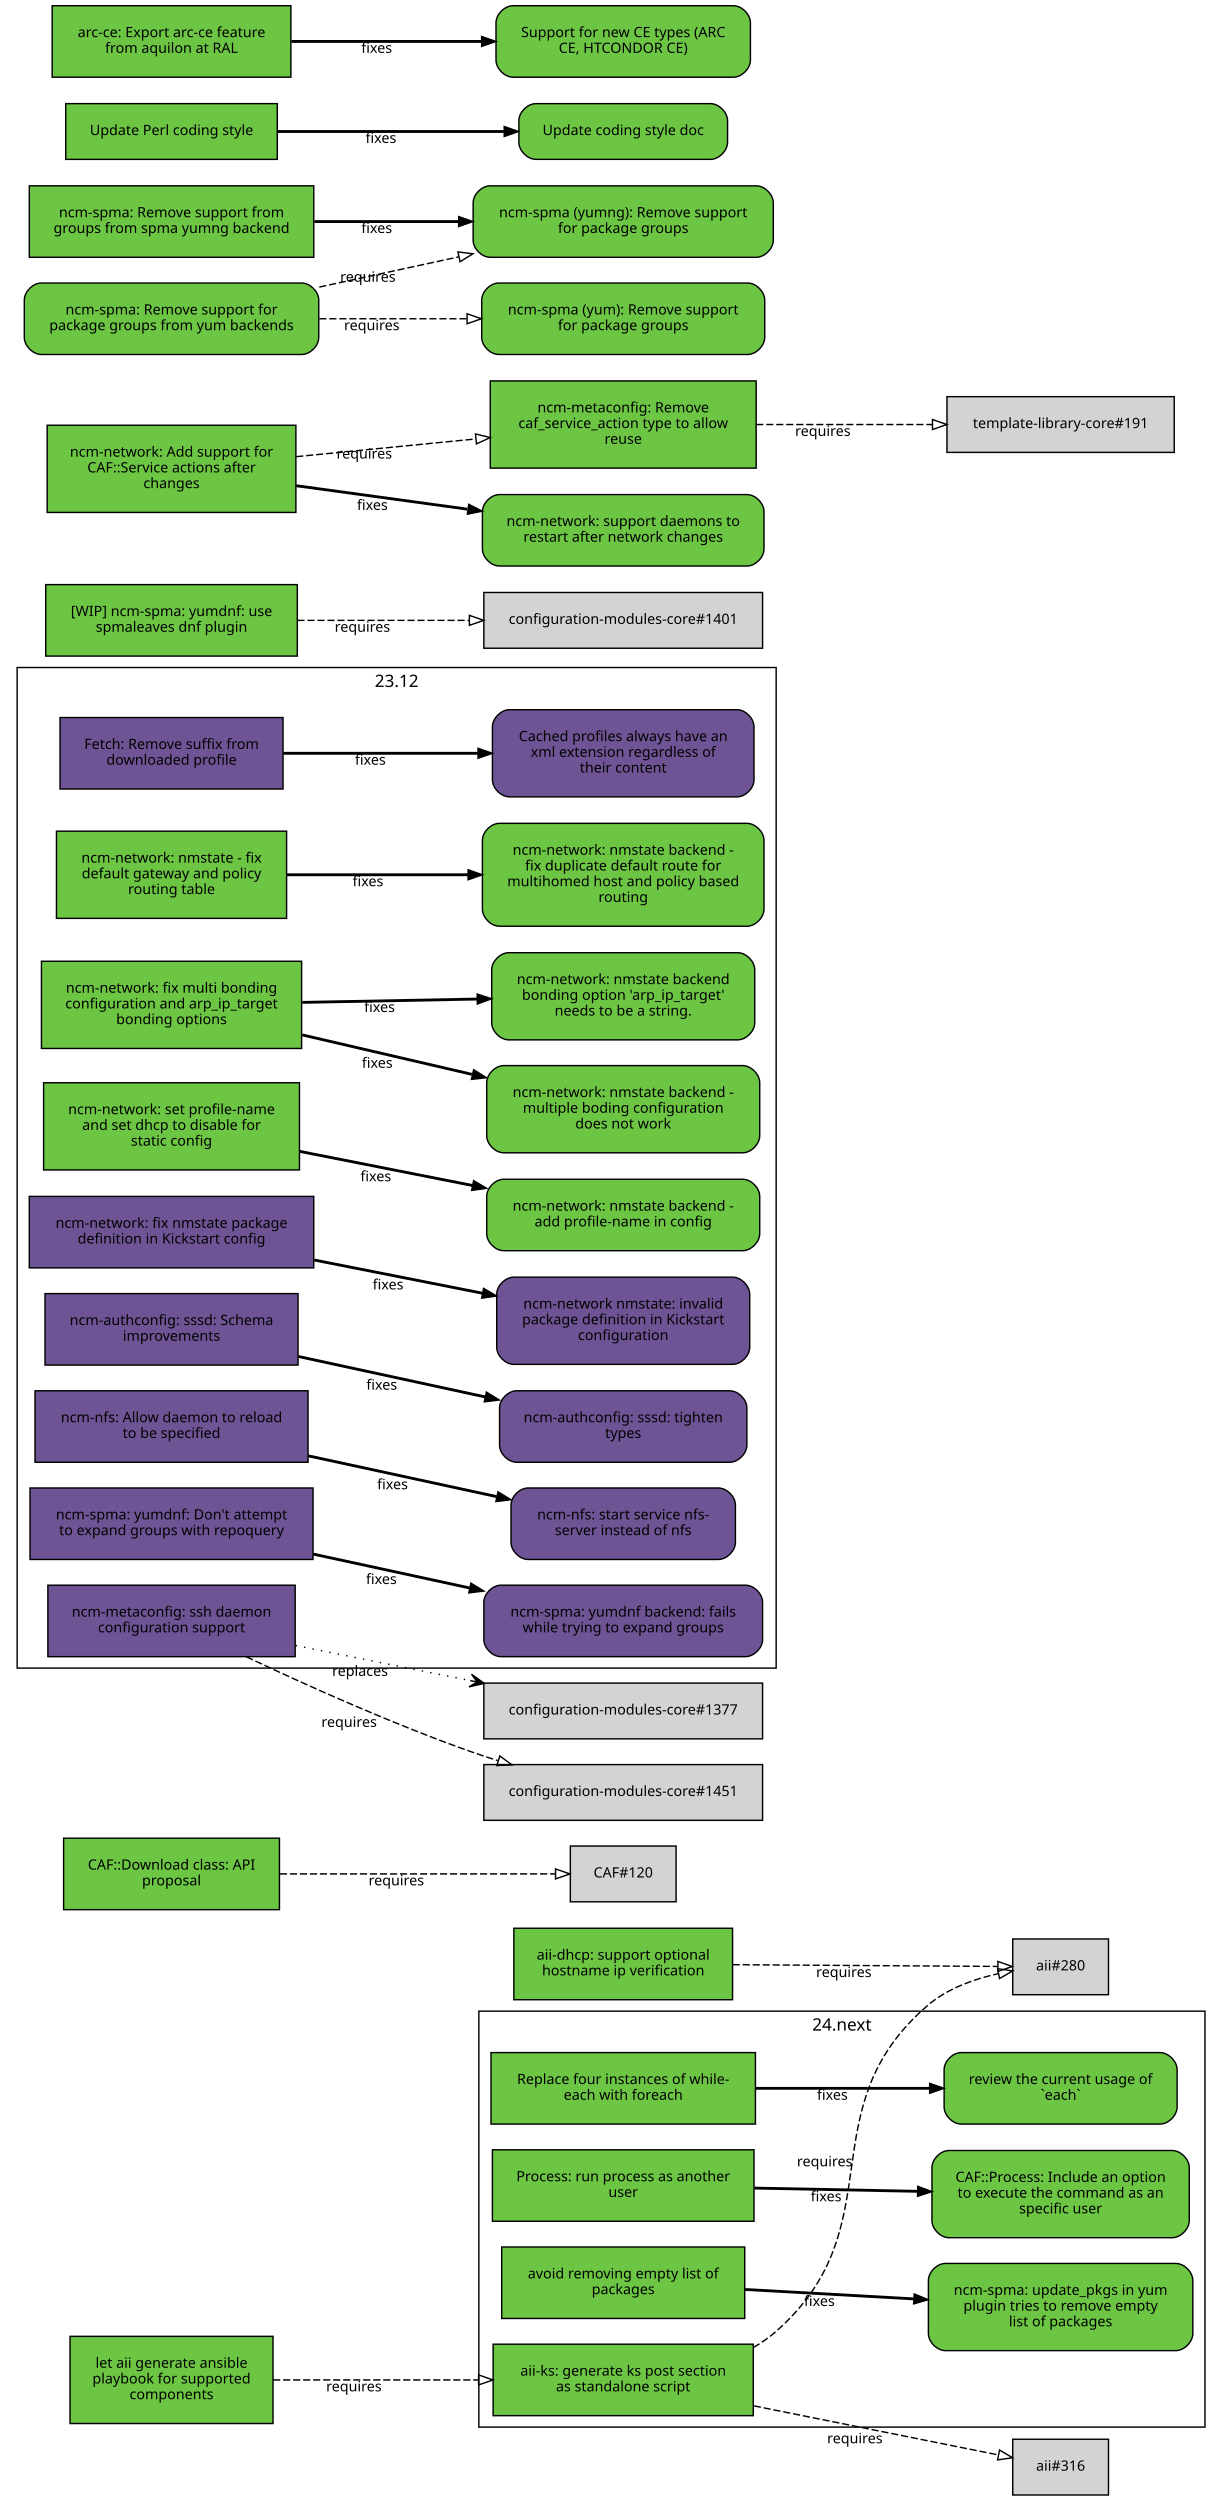
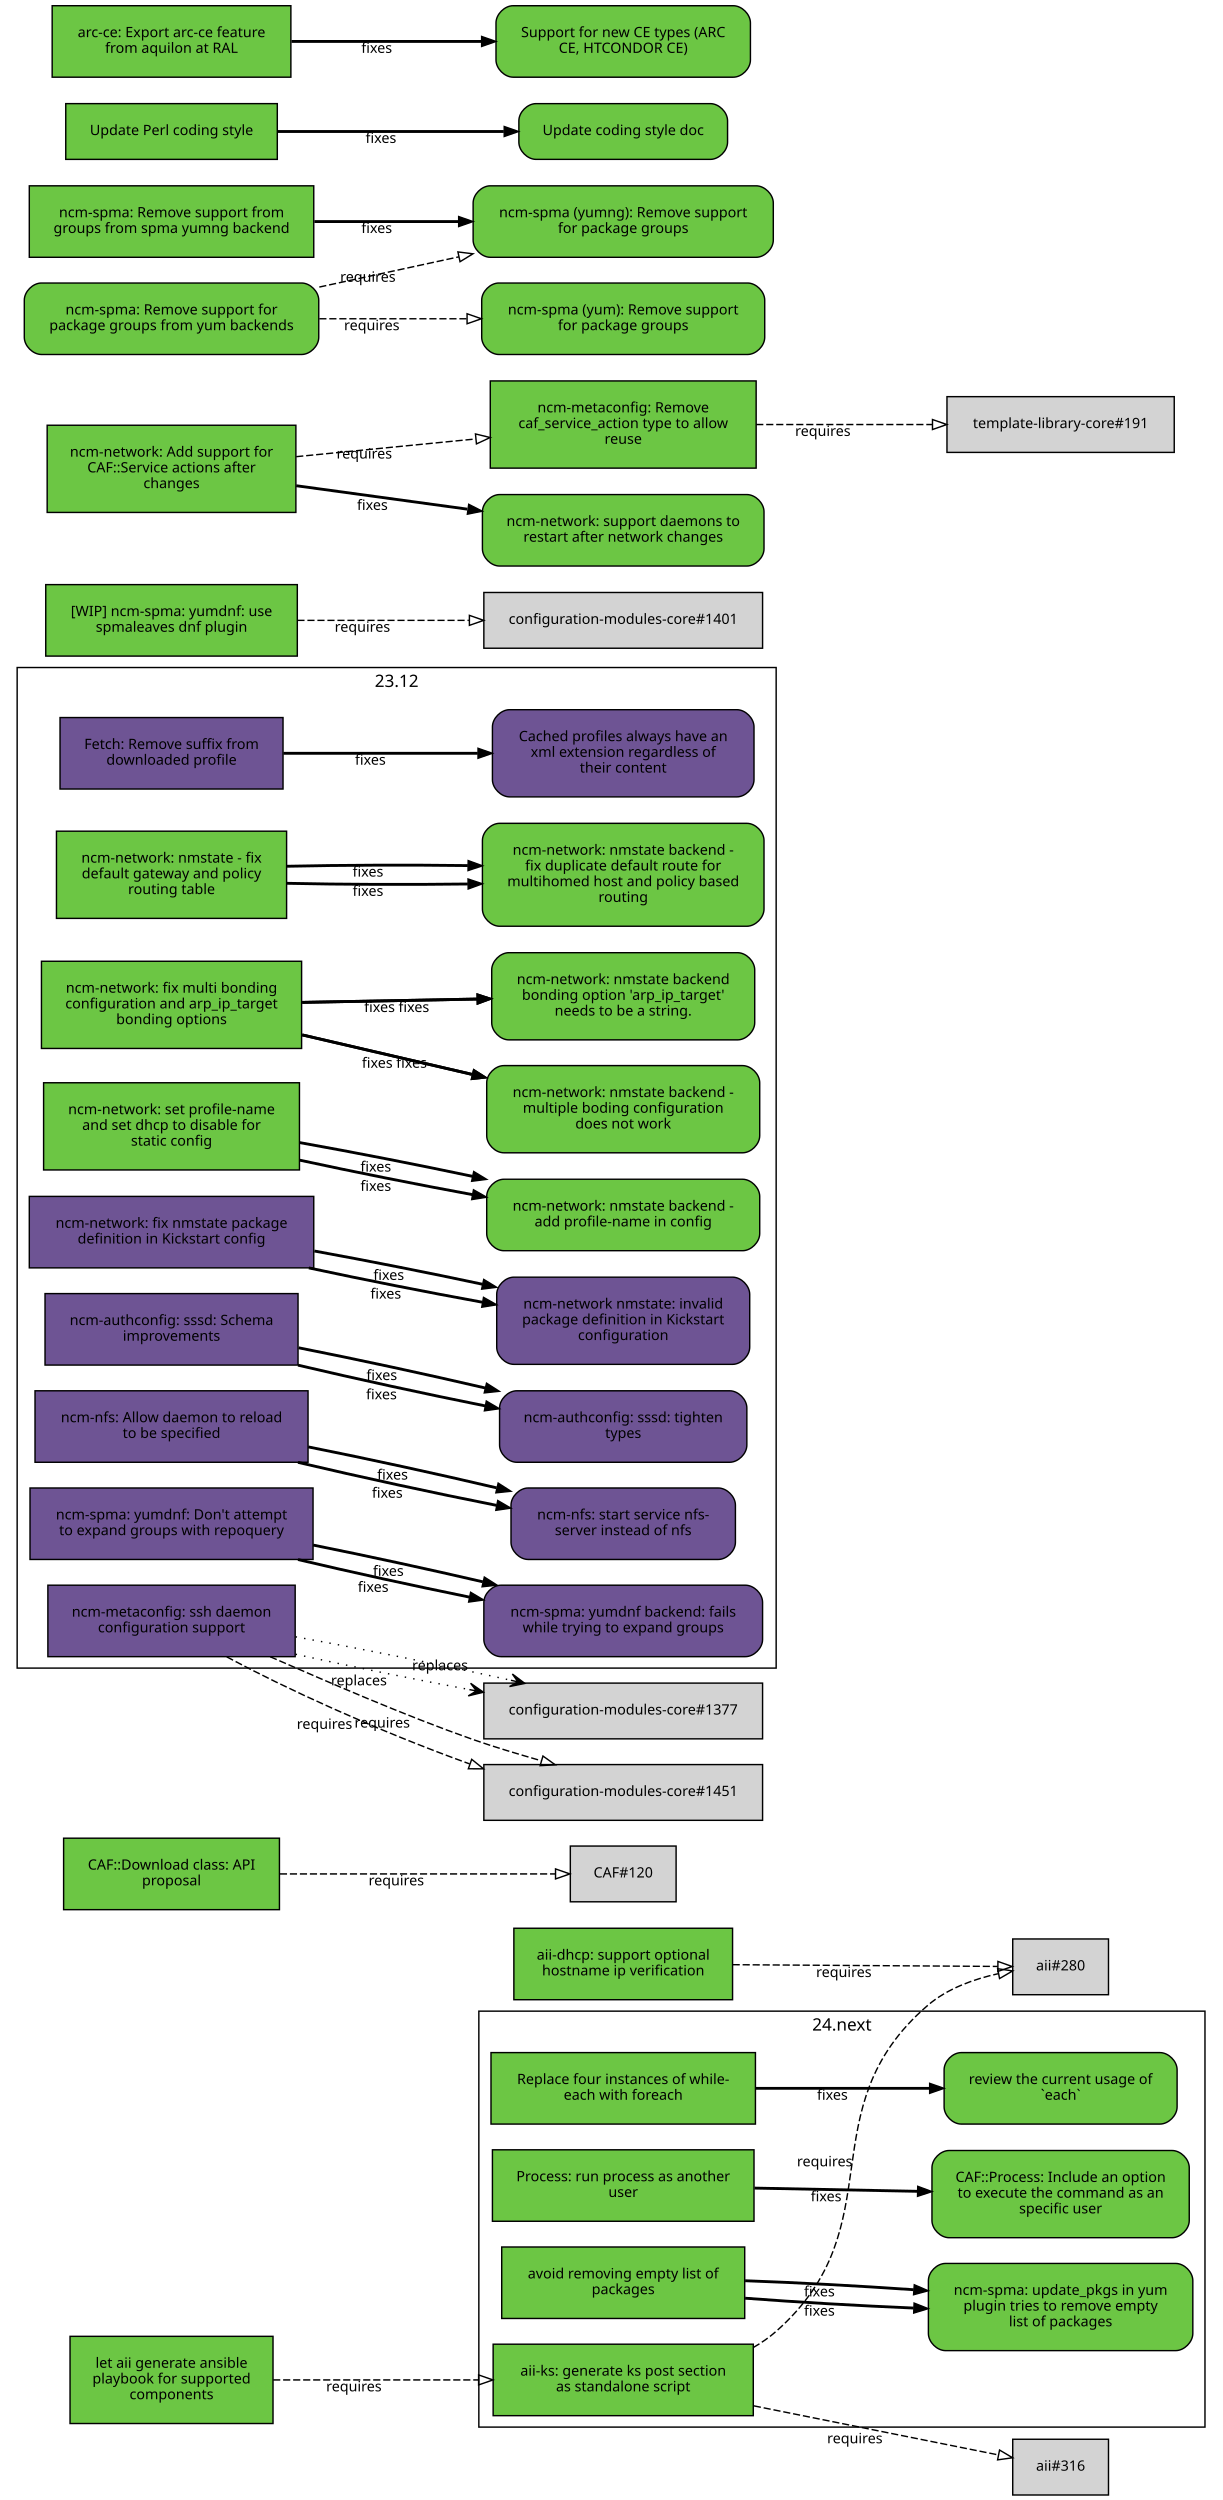
<svg xmlns="http://www.w3.org/2000/svg" xmlns:xlink="http://www.w3.org/1999/xlink" width="855pt" height="1749pt" viewBox="0.00 0.00 855.00 1749.00">
  <g id="graph0" class="graph" transform="scale(1 1) rotate(0) translate(4 1745)">
    <polygon fill="white" stroke="white" points="-4,5 -4,-1745 852,-1745 852,5 -4,5" />
    <g id="clust2" class="cluster">
      <polygon fill="none" stroke="black" points="331,-47 331,-338 839,-338 839,-47 331,-47" />
      <text text-anchor="middle" x="585" y="-324.4" font-family="Sans" font-size="12.00">24.next</text>
    </g>
    <g id="clust1" class="cluster">
      <polygon fill="none" stroke="black" points="8,-578 8,-1278 539,-1278 539,-578 8,-578" />
      <text text-anchor="middle" x="273.5" y="-1264.4" font-family="Sans" font-size="12.00">23.12</text>
    </g>
    <g id="node1" class="node">
      <g id="a_node1">
        <a xlink:href="https://github.com/quattor/aii/pull/328" xlink:title="aii#328 (pull-request)" target="_parent">
          <polygon fill="#6cc644" stroke="black" points="523,-105 341,-105 341,-55 523,-55 523,-105" />
          <text text-anchor="middle" x="432" y="-83" font-family="Sans" font-size="10.00">aii-ks: generate ks post section</text>
          <text text-anchor="middle" x="432" y="-72" font-family="Sans" font-size="10.00">as standalone script</text>
        </a>
      </g>
    </g>
    <g id="node2" class="node">
      <polygon fill="lightgrey" stroke="black" points="771.5,-388.5 704.5,-388.5 704.5,-349.5 771.5,-349.5 771.5,-388.5" />
      <text text-anchor="middle" x="738" y="-366.5" font-family="Sans" font-size="10.00">aii#280</text>
    </g>
    <g id="edge1" class="edge">
      <path fill="none" stroke="black" stroke-dasharray="5,2" d="M523.028,-102.698C528.746,-105.972 534.145,-109.716 539,-114 622.792,-187.937 560.293,-269.113 645,-342 658.688,-353.778 677.297,-360.423 694.197,-364.169" />
      <polygon fill="none" stroke="black" points="693.957,-367.688 704.44,-366.147 695.285,-360.815 693.957,-367.688" />
      <text text-anchor="middle" x="572.951" y="-229.448" font-family="Sans" font-size="10.00">requires</text>
    </g>
    <g id="node3" class="node">
      <polygon fill="lightgrey" stroke="black" points="771.5,-38.5 704.5,-38.5 704.5,0.5 771.5,0.5 771.5,-38.5" />
      <text text-anchor="middle" x="738" y="-16.5" font-family="Sans" font-size="10.00">aii#316</text>
    </g>
    <g id="edge2" class="edge">
      <path fill="none" stroke="black" stroke-dasharray="5,2" d="M523.387,-61.863C580.055,-50.492 650.477,-36.362 694.595,-27.509" />
      <polygon fill="none" stroke="black" points="695.291,-30.939 704.407,-25.54 693.914,-24.076 695.291,-30.939" />
      <text text-anchor="middle" x="594.051" y="-35.671" font-family="Sans" font-size="10.00">requires</text>
    </g>
    <g id="node4" class="node">
      <g id="a_node4">
        <a xlink:href="https://github.com/quattor/aii/pull/331" xlink:title="aii#331 (pull-request)" target="_parent">
          <polygon fill="#6cc644" stroke="black" points="187,-110.5 45,-110.5 45,-49.5 187,-49.5 187,-110.5" />
          <text text-anchor="middle" x="116" y="-88.5" font-family="Sans" font-size="10.00">let aii generate ansible</text>
          <text text-anchor="middle" x="116" y="-77.5" font-family="Sans" font-size="10.00">playbook for supported</text>
          <text text-anchor="middle" x="116" y="-66.5" font-family="Sans" font-size="10.00">components</text>
        </a>
      </g>
    </g>
    <g id="edge3" class="edge">
      <path fill="none" stroke="black" stroke-dasharray="5,2" d="M187.077,-80C229.343,-80 283.883,-80 330.668,-80" />
      <polygon fill="none" stroke="black" points="330.834,-83.5 340.834,-80 330.834,-76.5 330.834,-83.5" />
      <text text-anchor="middle" x="243.574" y="-72" font-family="Sans" font-size="10.00">requires</text>
    </g>
    <g id="node5" class="node">
      <g id="a_node5">
        <a xlink:href="https://github.com/quattor/aii/pull/299" xlink:title="aii#299 (pull-request)" target="_parent">
          <polygon fill="#6cc644" stroke="black" points="508.5,-396 355.5,-396 355.5,-346 508.5,-346 508.5,-396" />
          <text text-anchor="middle" x="432" y="-374" font-family="Sans" font-size="10.00">aii-dhcp: support optional</text>
          <text text-anchor="middle" x="432" y="-363" font-family="Sans" font-size="10.00">hostname ip verification</text>
        </a>
      </g>
    </g>
    <g id="edge4" class="edge">
      <path fill="none" stroke="black" stroke-dasharray="5,2" d="M508.537,-370.503C567.023,-370.118 645.931,-369.599 694.049,-369.283" />
      <polygon fill="none" stroke="black" points="694.146,-372.782 704.123,-369.216 694.1,-365.782 694.146,-372.782" />
      <text text-anchor="middle" x="586.342" y="-361.86" font-family="Sans" font-size="10.00">requires</text>
    </g>
    <g id="node6" class="node">
      <g id="a_node6">
        <a xlink:href="https://github.com/quattor/CAF/pull/277" xlink:title="CAF#277 (pull-request)" target="_parent">
          <polygon fill="#6cc644" stroke="black" points="524.5,-309 339.5,-309 339.5,-259 524.5,-259 524.5,-309" />
          <text text-anchor="middle" x="432" y="-287" font-family="Sans" font-size="10.00">Replace four instances of while-</text>
          <text text-anchor="middle" x="432" y="-276" font-family="Sans" font-size="10.00">each with foreach</text>
        </a>
      </g>
    </g>
    <g id="node7" class="node">
      <g id="a_node7">
        <a xlink:href="https://github.com/quattor/CAF/issues/109" xlink:title="CAF#109 (issue)" target="_parent">
          <path fill="#6cc644" stroke="black" d="M807.5,-309C807.5,-309 668.5,-309 668.5,-309 662.5,-309 656.5,-303 656.5,-297 656.5,-297 656.5,-271 656.5,-271 656.5,-265 662.5,-259 668.5,-259 668.5,-259 807.5,-259 807.5,-259 813.5,-259 819.5,-265 819.5,-271 819.5,-271 819.5,-297 819.5,-297 819.5,-303 813.5,-309 807.5,-309" />
          <text text-anchor="middle" x="738" y="-287" font-family="Sans" font-size="10.00">review the current usage of</text>
          <text text-anchor="middle" x="738" y="-276" font-family="Sans" font-size="10.00">`each`</text>
        </a>
      </g>
    </g>
    <g id="edge5" class="edge">
      <path fill="none" stroke="black" stroke-width="2" d="M524.622,-284C563.139,-284 607.831,-284 646.253,-284" />
      <polygon fill="black" stroke="black" points="646.394,-287.5 656.394,-284 646.394,-280.5 646.394,-287.5" />
      <text text-anchor="middle" x="578.345" y="-276" font-family="Sans" font-size="10.00">fixes</text>
    </g>
    <g id="node8" class="node">
      <g id="a_node8">
        <a xlink:href="https://github.com/quattor/CAF/pull/257" xlink:title="CAF#257 (pull-request)" target="_parent">
          <polygon fill="#6cc644" stroke="black" points="523.5,-241 340.5,-241 340.5,-191 523.5,-191 523.5,-241" />
          <text text-anchor="middle" x="432" y="-219" font-family="Sans" font-size="10.00">Process: run process as another</text>
          <text text-anchor="middle" x="432" y="-208" font-family="Sans" font-size="10.00">user</text>
        </a>
      </g>
    </g>
    <g id="node9" class="node">
      <g id="a_node9">
        <a xlink:href="https://github.com/quattor/CAF/issues/253" xlink:title="CAF#253 (issue)" target="_parent">
          <path fill="#6cc644" stroke="black" d="M816,-240.5C816,-240.5 660,-240.5 660,-240.5 654,-240.5 648,-234.5 648,-228.5 648,-228.5 648,-191.5 648,-191.5 648,-185.5 654,-179.5 660,-179.5 660,-179.5 816,-179.5 816,-179.5 822,-179.5 828,-185.5 828,-191.5 828,-191.5 828,-228.5 828,-228.5 828,-234.5 822,-240.5 816,-240.5" />
          <text text-anchor="middle" x="738" y="-218.5" font-family="Sans" font-size="10.00">CAF::Process: Include an option</text>
          <text text-anchor="middle" x="738" y="-207.5" font-family="Sans" font-size="10.00">to execute the command as an</text>
          <text text-anchor="middle" x="738" y="-196.5" font-family="Sans" font-size="10.00">specific user</text>
        </a>
      </g>
    </g>
    <g id="edge6" class="edge">
      <path fill="none" stroke="black" stroke-width="2" d="M523.798,-214.208C559.701,-213.499 601.072,-212.683 637.762,-211.959" />
      <polygon fill="black" stroke="black" points="638.048,-215.454 647.977,-211.757 637.91,-208.455 638.048,-215.454" />
      <text text-anchor="middle" x="573.947" y="-204.981" font-family="Sans" font-size="10.00">fixes</text>
    </g>
    <g id="node10" class="node">
      <g id="a_node10">
        <a xlink:href="https://github.com/quattor/CAF/pull/110" xlink:title="CAF#110 (pull-request)" target="_parent">
          <polygon fill="#6cc644" stroke="black" points="191.5,-459 40.5,-459 40.5,-409 191.5,-409 191.5,-459" />
          <text text-anchor="middle" x="116" y="-437" font-family="Sans" font-size="10.00">CAF::Download class: API</text>
          <text text-anchor="middle" x="116" y="-426" font-family="Sans" font-size="10.00">proposal</text>
        </a>
      </g>
    </g>
    <g id="node11" class="node">
      <polygon fill="lightgrey" stroke="black" points="469,-453.5 395,-453.5 395,-414.5 469,-414.5 469,-453.5" />
      <text text-anchor="middle" x="432" y="-431.5" font-family="Sans" font-size="10.00">CAF#120</text>
    </g>
    <g id="edge7" class="edge">
      <path fill="none" stroke="black" stroke-dasharray="5,2" d="M191.812,-434C251.718,-434 333.856,-434 384.623,-434" />
      <polygon fill="none" stroke="black" points="384.651,-437.5 394.651,-434 384.651,-430.5 384.651,-437.5" />
      <text text-anchor="middle" x="273.255" y="-426" font-family="Sans" font-size="10.00">requires</text>
    </g>
    <g id="node12" class="node">
      <g id="a_node12">
        <a xlink:href="https://github.com/quattor/CCM/pull/210" xlink:title="CCM#210 (pull-request)" target="_parent">
          <polygon fill="#6e5494" stroke="black" points="194,-1243 38,-1243 38,-1193 194,-1193 194,-1243" />
          <text text-anchor="middle" x="116" y="-1221" font-family="Sans" font-size="10.00">Fetch: Remove suffix from</text>
          <text text-anchor="middle" x="116" y="-1210" font-family="Sans" font-size="10.00">downloaded profile</text>
        </a>
      </g>
    </g>
    <g id="node13" class="node">
      <g id="a_node13">
        <a xlink:href="https://github.com/quattor/CCM/issues/204" xlink:title="CCM#204 (issue)" target="_parent">
          <path fill="#6e5494" stroke="black" d="M511.5,-1248.5C511.5,-1248.5 352.5,-1248.5 352.5,-1248.5 346.5,-1248.5 340.5,-1242.5 340.5,-1236.5 340.5,-1236.5 340.5,-1199.5 340.5,-1199.5 340.5,-1193.5 346.5,-1187.5 352.5,-1187.5 352.5,-1187.5 511.5,-1187.5 511.5,-1187.5 517.5,-1187.5 523.5,-1193.5 523.5,-1199.5 523.5,-1199.5 523.5,-1236.5 523.5,-1236.5 523.5,-1242.5 517.5,-1248.5 511.5,-1248.5" />
          <text text-anchor="middle" x="432" y="-1226.5" font-family="Sans" font-size="10.00">Cached profiles always have an</text>
          <text text-anchor="middle" x="432" y="-1215.5" font-family="Sans" font-size="10.00">xml extension regardless of</text>
          <text text-anchor="middle" x="432" y="-1204.5" font-family="Sans" font-size="10.00">their content</text>
        </a>
      </g>
    </g>
    <g id="edge8" class="edge">
      <path fill="none" stroke="black" stroke-width="2" d="M194.215,-1218C235.236,-1218 286.154,-1218 330.251,-1218" />
      <polygon fill="black" stroke="black" points="330.423,-1221.5 340.423,-1218 330.423,-1214.5 330.423,-1221.5" />
      <text text-anchor="middle" x="255.112" y="-1210" font-family="Sans" font-size="10.00">fixes</text>
    </g>
    <g id="node14" class="node">
      <g id="a_node14">
        <a xlink:href="https://github.com/quattor/configuration-modules-core/pull/1642" xlink:title="configuration-modules-core#1642 (pull-request)" target="_parent">
          <polygon fill="#6cc644" stroke="black" points="196.5,-1163.5 35.5,-1163.5 35.5,-1102.5 196.5,-1102.5 196.5,-1163.5" />
          <text text-anchor="middle" x="116" y="-1141.5" font-family="Sans" font-size="10.00">ncm-network: nmstate - fix</text>
          <text text-anchor="middle" x="116" y="-1130.5" font-family="Sans" font-size="10.00">default gateway and policy</text>
          <text text-anchor="middle" x="116" y="-1119.5" font-family="Sans" font-size="10.00">routing table</text>
        </a>
      </g>
    </g>
    <g id="node15" class="node">
      <g id="a_node15">
        <a xlink:href="https://github.com/quattor/configuration-modules-core/issues/1641" xlink:title="configuration-modules-core#1641 (issue)" target="_parent">
          <path fill="#6cc644" stroke="black" d="M518.5,-1169C518.5,-1169 345.5,-1169 345.5,-1169 339.5,-1169 333.5,-1163 333.5,-1157 333.5,-1157 333.5,-1109 333.5,-1109 333.5,-1103 339.5,-1097 345.5,-1097 345.5,-1097 518.5,-1097 518.5,-1097 524.5,-1097 530.5,-1103 530.5,-1109 530.5,-1109 530.5,-1157 530.5,-1157 530.5,-1163 524.5,-1169 518.5,-1169" />
          <text text-anchor="middle" x="432" y="-1147" font-family="Sans" font-size="10.00">ncm-network: nmstate backend -</text>
          <text text-anchor="middle" x="432" y="-1136" font-family="Sans" font-size="10.00">fix duplicate default route for</text>
          <text text-anchor="middle" x="432" y="-1125" font-family="Sans" font-size="10.00">multihomed host and policy based</text>
          <text text-anchor="middle" x="432" y="-1114" font-family="Sans" font-size="10.00">routing</text>
        </a>
      </g>
    </g>
    <g id="edge9" class="edge">
-       <path fill="none" stroke="black" stroke-width="2" d="M196.641,-1133C235.079,-1133 281.765,-1133 323.319,-1133" />
-       <polygon fill="black" stroke="black" points="323.486,-1136.5 333.486,-1133 323.486,-1129.5 323.486,-1136.5" />
-       <text text-anchor="middle" x="253.425" y="-1125" font-family="Sans" font-size="10.00">fixes</text>
+       <path fill="none" stroke="black" stroke-width="2" d="M196.641,-1127.04C235.079,-1126.19 281.765,-1126.02 323.319,-1126.56" />
+       <polygon fill="black" stroke="black" points="323.437,-1130.06 333.486,-1126.7 323.537,-1123.06 323.437,-1130.06" />
+       <text text-anchor="middle" x="253.425" y="-1118.26" font-family="Sans" font-size="10.00">fixes</text>
+     </g>
+     <g id="edge20" class="edge">
+       <path fill="none" stroke="black" stroke-width="2" d="M196.641,-1138.96C235.079,-1139.81 281.765,-1139.98 323.319,-1139.44" />
+       <polygon fill="black" stroke="black" points="323.537,-1142.94 333.486,-1139.3 323.437,-1135.94 323.537,-1142.94" />
+       <text text-anchor="middle" x="253.425" y="-1131.74" font-family="Sans" font-size="10.00">fixes</text>
    </g>
    <g id="node16" class="node">
      <g id="a_node16">
        <a xlink:href="https://github.com/quattor/configuration-modules-core/pull/1640" xlink:title="configuration-modules-core#1640 (pull-request)" target="_parent">
          <polygon fill="#6cc644" stroke="black" points="207,-1072.5 25,-1072.5 25,-1011.5 207,-1011.5 207,-1072.5" />
          <text text-anchor="middle" x="116" y="-1050.5" font-family="Sans" font-size="10.00">ncm-network: fix multi bonding</text>
          <text text-anchor="middle" x="116" y="-1039.5" font-family="Sans" font-size="10.00">configuration and arp_ip_target</text>
          <text text-anchor="middle" x="116" y="-1028.5" font-family="Sans" font-size="10.00">bonding options</text>
        </a>
      </g>
    </g>
    <g id="node17" class="node">
      <g id="a_node17">
        <a xlink:href="https://github.com/quattor/configuration-modules-core/issues/1638" xlink:title="configuration-modules-core#1638 (issue)" target="_parent">
          <path fill="#6cc644" stroke="black" d="M515.5,-999.5C515.5,-999.5 348.5,-999.5 348.5,-999.5 342.5,-999.5 336.5,-993.5 336.5,-987.5 336.5,-987.5 336.5,-950.5 336.5,-950.5 336.5,-944.5 342.5,-938.5 348.5,-938.5 348.5,-938.5 515.5,-938.5 515.5,-938.5 521.5,-938.5 527.5,-944.5 527.5,-950.5 527.5,-950.5 527.5,-987.5 527.5,-987.5 527.5,-993.5 521.5,-999.5 515.5,-999.5" />
          <text text-anchor="middle" x="432" y="-977.5" font-family="Sans" font-size="10.00">ncm-network: nmstate backend -</text>
          <text text-anchor="middle" x="432" y="-966.5" font-family="Sans" font-size="10.00">multiple boding configuration</text>
          <text text-anchor="middle" x="432" y="-955.5" font-family="Sans" font-size="10.00">does not work</text>
        </a>
      </g>
    </g>
    <g id="edge10" class="edge">
      <path fill="none" stroke="black" stroke-width="2" d="M207.401,-1020.98C244.488,-1012.36 287.663,-1002.32 326.128,-993.381" />
      <polygon fill="black" stroke="black" points="327.372,-996.685 336.32,-991.012 325.787,-989.867 327.372,-996.685" />
      <text text-anchor="middle" x="259.943" y="-997.978" font-family="Sans" font-size="10.00">fixes</text>
    </g>
    <g id="node18" class="node">
      <g id="a_node18">
        <a xlink:href="https://github.com/quattor/configuration-modules-core/issues/1639" xlink:title="configuration-modules-core#1639 (issue)" target="_parent">
          <path fill="#6cc644" stroke="black" d="M512,-1078.5C512,-1078.5 352,-1078.5 352,-1078.5 346,-1078.5 340,-1072.5 340,-1066.5 340,-1066.5 340,-1029.5 340,-1029.5 340,-1023.5 346,-1017.5 352,-1017.5 352,-1017.5 512,-1017.5 512,-1017.5 518,-1017.5 524,-1023.5 524,-1029.5 524,-1029.5 524,-1066.5 524,-1066.5 524,-1072.5 518,-1078.5 512,-1078.5" />
          <text text-anchor="middle" x="432" y="-1056.5" font-family="Sans" font-size="10.00">ncm-network: nmstate backend</text>
          <text text-anchor="middle" x="432" y="-1045.5" font-family="Sans" font-size="10.00">bonding option 'arp_ip_target'</text>
          <text text-anchor="middle" x="432" y="-1034.5" font-family="Sans" font-size="10.00">needs to be a string.</text>
        </a>
      </g>
    </g>
    <g id="edge11" class="edge">
      <path fill="none" stroke="black" stroke-width="2" d="M207.401,-1043.73C245.651,-1044.46 290.375,-1045.31 329.73,-1046.06" />
      <polygon fill="black" stroke="black" points="329.813,-1049.57 339.878,-1046.26 329.947,-1042.57 329.813,-1049.57" />
      <text text-anchor="middle" x="261.537" y="-1036.99" font-family="Sans" font-size="10.00">fixes</text>
    </g>
+     <g id="edge21" class="edge">
+       <path fill="none" stroke="black" stroke-width="2" d="M207.401,-1020.98C244.488,-1012.36 287.663,-1002.32 326.128,-993.381" />
+       <polygon fill="black" stroke="black" points="327.372,-996.685 336.32,-991.012 325.787,-989.867 327.372,-996.685" />
+       <text text-anchor="middle" x="283.943" y="-997.978" font-family="Sans" font-size="10.00">fixes</text>
+     </g>
+     <g id="edge22" class="edge">
+       <path fill="none" stroke="black" stroke-width="2" d="M207.401,-1043.73C245.651,-1044.46 290.375,-1045.31 329.73,-1046.06" />
+       <polygon fill="black" stroke="black" points="329.813,-1049.57 339.878,-1046.26 329.947,-1042.57 329.813,-1049.57" />
+       <text text-anchor="middle" x="285.537" y="-1036.99" font-family="Sans" font-size="10.00">fixes</text>
+     </g>
    <g id="node19" class="node">
      <g id="a_node19">
        <a xlink:href="https://github.com/quattor/configuration-modules-core/pull/1637" xlink:title="configuration-modules-core#1637 (pull-request)" target="_parent">
          <polygon fill="#6cc644" stroke="black" points="205.5,-987.5 26.5,-987.5 26.5,-926.5 205.5,-926.5 205.5,-987.5" />
          <text text-anchor="middle" x="116" y="-965.5" font-family="Sans" font-size="10.00">ncm-network: set profile-name</text>
          <text text-anchor="middle" x="116" y="-954.5" font-family="Sans" font-size="10.00">and set dhcp to disable for</text>
          <text text-anchor="middle" x="116" y="-943.5" font-family="Sans" font-size="10.00">static config</text>
        </a>
      </g>
    </g>
    <g id="node20" class="node">
      <g id="a_node20">
        <a xlink:href="https://github.com/quattor/configuration-modules-core/issues/1636" xlink:title="configuration-modules-core#1636 (issue)" target="_parent">
          <path fill="#6cc644" stroke="black" d="M515.5,-920C515.5,-920 348.5,-920 348.5,-920 342.5,-920 336.5,-914 336.5,-908 336.5,-908 336.5,-882 336.5,-882 336.5,-876 342.5,-870 348.5,-870 348.5,-870 515.5,-870 515.5,-870 521.5,-870 527.5,-876 527.5,-882 527.5,-882 527.5,-908 527.5,-908 527.5,-914 521.5,-920 515.5,-920" />
          <text text-anchor="middle" x="432" y="-898" font-family="Sans" font-size="10.00">ncm-network: nmstate backend -</text>
          <text text-anchor="middle" x="432" y="-887" font-family="Sans" font-size="10.00">add profile-name in config</text>
        </a>
      </g>
    </g>
    <g id="edge12" class="edge">
-       <path fill="none" stroke="black" stroke-width="2" d="M205.721,-939.482C243.338,-932.054 287.449,-923.344 326.619,-915.61" />
-       <polygon fill="black" stroke="black" points="327.332,-919.037 336.465,-913.666 325.976,-912.17 327.332,-919.037" />
-       <text text-anchor="middle" x="258.909" y="-918.61" font-family="Sans" font-size="10.00">fixes</text>
+       <path fill="none" stroke="black" stroke-width="2" d="M205.721,-933.335C243.338,-925.2 287.449,-916.405 326.619,-909.209" />
+       <polygon fill="black" stroke="black" points="327.254,-912.651 336.465,-907.415 325.999,-905.765 327.254,-912.651" />
+       <text text-anchor="middle" x="258.909" y="-911.862" font-family="Sans" font-size="10.00">fixes</text>
+     </g>
+     <g id="edge23" class="edge">
+       <path fill="none" stroke="black" stroke-width="2" d="M205.721,-945.629C243.338,-938.909 287.449,-930.284 326.619,-922.011" />
+       <polygon fill="black" stroke="black" points="327.412,-925.421 336.465,-919.917 325.955,-918.574 327.412,-925.421" />
+       <text text-anchor="middle" x="258.909" y="-925.359" font-family="Sans" font-size="10.00">fixes</text>
    </g>
    <g id="node21" class="node">
      <g id="a_node21">
        <a xlink:href="https://github.com/quattor/configuration-modules-core/pull/1630" xlink:title="configuration-modules-core#1630 (pull-request)" target="_parent">
          <polygon fill="#6e5494" stroke="black" points="215.5,-908 16.5,-908 16.5,-858 215.5,-858 215.5,-908" />
          <text text-anchor="middle" x="116" y="-886" font-family="Sans" font-size="10.00">ncm-network: fix nmstate package</text>
          <text text-anchor="middle" x="116" y="-875" font-family="Sans" font-size="10.00">definition in Kickstart config</text>
        </a>
      </g>
    </g>
    <g id="node22" class="node">
      <g id="a_node22">
        <a xlink:href="https://github.com/quattor/configuration-modules-core/issues/1629" xlink:title="configuration-modules-core#1629 (issue)" target="_parent">
          <path fill="#6e5494" stroke="black" d="M508.5,-851.5C508.5,-851.5 355.5,-851.5 355.5,-851.5 349.5,-851.5 343.5,-845.5 343.5,-839.5 343.5,-839.5 343.5,-802.5 343.5,-802.5 343.5,-796.5 349.5,-790.5 355.5,-790.5 355.5,-790.5 508.5,-790.5 508.5,-790.5 514.5,-790.5 520.5,-796.5 520.5,-802.5 520.5,-802.5 520.5,-839.5 520.5,-839.5 520.5,-845.5 514.5,-851.5 508.5,-851.5" />
          <text text-anchor="middle" x="432" y="-829.5" font-family="Sans" font-size="10.00">ncm-network nmstate: invalid</text>
          <text text-anchor="middle" x="432" y="-818.5" font-family="Sans" font-size="10.00">package definition in Kickstart</text>
          <text text-anchor="middle" x="432" y="-807.5" font-family="Sans" font-size="10.00">configuration</text>
        </a>
      </g>
    </g>
    <g id="edge13" class="edge">
-       <path fill="none" stroke="black" stroke-width="2" d="M215.921,-863.468C253.462,-856.055 296.162,-847.624 333.565,-840.239" />
-       <polygon fill="black" stroke="black" points="334.326,-843.656 343.458,-838.285 332.969,-836.789 334.326,-843.656" />
-       <text text-anchor="middle" x="267.491" y="-842.916" font-family="Sans" font-size="10.00">fixes</text>
+       <path fill="none" stroke="black" stroke-width="2" d="M212.062,-857.97C250.421,-849.757 294.655,-841.008 333.279,-833.993" />
+       <polygon fill="black" stroke="black" points="334.268,-837.371 343.49,-832.155 333.028,-830.481 334.268,-837.371" />
+       <text text-anchor="middle" x="265.903" y="-836.481" font-family="Sans" font-size="10.00">fixes</text>
+     </g>
+     <g id="edge24" class="edge">
+       <path fill="none" stroke="black" stroke-width="2" d="M215.921,-869.789C253.462,-862.956 296.162,-854.517 333.565,-846.537" />
+       <polygon fill="black" stroke="black" points="334.417,-849.934 343.458,-844.41 332.946,-843.09 334.417,-849.934" />
+       <text text-anchor="middle" x="267.961" y="-849.569" font-family="Sans" font-size="10.00">fixes</text>
    </g>
    <g id="node23" class="node">
      <g id="a_node23">
        <a xlink:href="https://github.com/quattor/configuration-modules-core/pull/1622" xlink:title="configuration-modules-core#1622 (pull-request)" target="_parent">
          <polygon fill="#6e5494" stroke="black" points="204.5,-840 27.5,-840 27.5,-790 204.5,-790 204.5,-840" />
          <text text-anchor="middle" x="116" y="-818" font-family="Sans" font-size="10.00">ncm-authconfig: sssd: Schema</text>
          <text text-anchor="middle" x="116" y="-807" font-family="Sans" font-size="10.00">improvements</text>
        </a>
      </g>
    </g>
    <g id="node24" class="node">
      <g id="a_node24">
        <a xlink:href="https://github.com/quattor/configuration-modules-core/issues/1471" xlink:title="configuration-modules-core#1471 (issue)" target="_parent">
          <path fill="#6e5494" stroke="black" d="M506.5,-772C506.5,-772 357.5,-772 357.5,-772 351.5,-772 345.5,-766 345.5,-760 345.5,-760 345.5,-734 345.5,-734 345.5,-728 351.5,-722 357.5,-722 357.5,-722 506.5,-722 506.5,-722 512.5,-722 518.5,-728 518.5,-734 518.5,-734 518.5,-760 518.5,-760 518.5,-766 512.5,-772 506.5,-772" />
          <text text-anchor="middle" x="432" y="-750" font-family="Sans" font-size="10.00">ncm-authconfig: sssd: tighten</text>
          <text text-anchor="middle" x="432" y="-739" font-family="Sans" font-size="10.00">types</text>
        </a>
      </g>
    </g>
    <g id="edge14" class="edge">
-       <path fill="none" stroke="black" stroke-width="2" d="M204.884,-795.968C245.532,-787.165 293.901,-776.69 335.452,-767.692" />
-       <polygon fill="black" stroke="black" points="336.274,-771.095 345.307,-765.558 334.792,-764.254 336.274,-771.095" />
-       <text text-anchor="middle" x="263.073" y="-772.768" font-family="Sans" font-size="10.00">fixes</text>
+       <path fill="none" stroke="black" stroke-width="2" d="M204.467,-789.935C245.206,-780.328 293.773,-769.762 335.47,-761.421" />
+       <polygon fill="black" stroke="black" points="336.231,-764.838 345.359,-759.459 334.869,-757.972 336.231,-764.838" />
+       <text text-anchor="middle" x="262.871" y="-766.061" font-family="Sans" font-size="10.00">fixes</text>
+     </g>
+     <g id="edge25" class="edge">
+       <path fill="none" stroke="black" stroke-width="2" d="M204.884,-802.099C245.532,-794.073 293.901,-783.644 335.452,-773.96" />
+       <polygon fill="black" stroke="black" points="336.371,-777.339 345.307,-771.646 334.771,-770.524 336.371,-777.339" />
+       <text text-anchor="middle" x="263.073" y="-779.518" font-family="Sans" font-size="10.00">fixes</text>
    </g>
    <g id="node25" class="node">
      <g id="a_node25">
        <a xlink:href="https://github.com/quattor/configuration-modules-core/pull/1621" xlink:title="configuration-modules-core#1621 (pull-request)" target="_parent">
          <polygon fill="#6e5494" stroke="black" points="211.5,-772 20.5,-772 20.5,-722 211.5,-722 211.5,-772" />
          <text text-anchor="middle" x="116" y="-750" font-family="Sans" font-size="10.00">ncm-nfs: Allow daemon to reload</text>
          <text text-anchor="middle" x="116" y="-739" font-family="Sans" font-size="10.00">to be specified</text>
        </a>
      </g>
    </g>
    <g id="node26" class="node">
      <g id="a_node26">
        <a xlink:href="https://github.com/quattor/configuration-modules-core/issues/1618" xlink:title="configuration-modules-core#1618 (issue)" target="_parent">
          <path fill="#6e5494" stroke="black" d="M498.5,-704C498.5,-704 365.5,-704 365.5,-704 359.5,-704 353.5,-698 353.5,-692 353.5,-692 353.5,-666 353.5,-666 353.5,-660 359.5,-654 365.5,-654 365.5,-654 498.5,-654 498.5,-654 504.5,-654 510.5,-660 510.5,-666 510.5,-666 510.5,-692 510.5,-692 510.5,-698 504.5,-704 498.5,-704" />
          <text text-anchor="middle" x="432" y="-682" font-family="Sans" font-size="10.00">ncm-nfs: start service nfs-</text>
          <text text-anchor="middle" x="432" y="-671" font-family="Sans" font-size="10.00">server instead of nfs</text>
        </a>
      </g>
    </g>
    <g id="edge15" class="edge">
-       <path fill="none" stroke="black" stroke-width="2" d="M211.636,-726.506C253.508,-717.438 302.447,-706.839 343.464,-697.957" />
-       <polygon fill="black" stroke="black" points="344.407,-701.334 353.439,-695.797 342.925,-694.492 344.407,-701.334" />
-       <text text-anchor="middle" x="270.635" y="-703.13" font-family="Sans" font-size="10.00">fixes</text>
+       <path fill="none" stroke="black" stroke-width="2" d="M204.467,-721.935C247.817,-711.712 300.031,-700.404 343.399,-691.845" />
+       <polygon fill="black" stroke="black" points="344.222,-695.25 353.365,-689.897 342.879,-688.38 344.222,-695.25" />
+       <text text-anchor="middle" x="266.965" y="-697.178" font-family="Sans" font-size="10.00">fixes</text>
+     </g>
+     <g id="edge26" class="edge">
+       <path fill="none" stroke="black" stroke-width="2" d="M211.636,-732.758C253.508,-724.394 302.447,-713.753 343.464,-704.082" />
+       <polygon fill="black" stroke="black" points="344.52,-707.428 353.439,-701.711 342.901,-700.618 344.52,-707.428" />
+       <text text-anchor="middle" x="270.635" y="-709.871" font-family="Sans" font-size="10.00">fixes</text>
    </g>
    <g id="node27" class="node">
      <g id="a_node27">
        <a xlink:href="https://github.com/quattor/configuration-modules-core/pull/1620" xlink:title="configuration-modules-core#1620 (pull-request)" target="_parent">
          <polygon fill="#6e5494" stroke="black" points="215,-704 17,-704 17,-654 215,-654 215,-704" />
          <text text-anchor="middle" x="116" y="-682" font-family="Sans" font-size="10.00">ncm-spma: yumdnf: Don't attempt</text>
          <text text-anchor="middle" x="116" y="-671" font-family="Sans" font-size="10.00">to expand groups with repoquery</text>
        </a>
      </g>
    </g>
    <g id="node28" class="node">
      <g id="a_node28">
        <a xlink:href="https://github.com/quattor/configuration-modules-core/issues/1524" xlink:title="configuration-modules-core#1524 (issue)" target="_parent">
          <path fill="#6e5494" stroke="black" d="M517.5,-636C517.5,-636 346.5,-636 346.5,-636 340.5,-636 334.5,-630 334.5,-624 334.5,-624 334.5,-598 334.5,-598 334.5,-592 340.5,-586 346.5,-586 346.5,-586 517.5,-586 517.5,-586 523.5,-586 529.5,-592 529.5,-598 529.5,-598 529.5,-624 529.5,-624 529.5,-630 523.5,-636 517.5,-636" />
          <text text-anchor="middle" x="432" y="-614" font-family="Sans" font-size="10.00">ncm-spma: yumdnf backend: fails</text>
          <text text-anchor="middle" x="432" y="-603" font-family="Sans" font-size="10.00">while trying to expand groups</text>
        </a>
      </g>
    </g>
    <g id="edge16" class="edge">
-       <path fill="none" stroke="black" stroke-width="2" d="M215.06,-657.764C249.847,-650.23 289.151,-641.719 324.601,-634.042" />
-       <polygon fill="black" stroke="black" points="325.458,-637.437 334.491,-631.9 323.976,-630.596 325.458,-637.437" />
-       <text text-anchor="middle" x="262.816" y="-636.823" font-family="Sans" font-size="10.00">fixes</text>
+       <path fill="none" stroke="black" stroke-width="2" d="M204.467,-653.935C241.688,-645.157 285.444,-635.58 324.525,-627.629" />
+       <polygon fill="black" stroke="black" points="325.244,-631.055 334.353,-625.644 323.858,-624.193 325.244,-631.055" />
+       <text text-anchor="middle" x="257.082" y="-631.318" font-family="Sans" font-size="10.00">fixes</text>
+     </g>
+     <g id="edge27" class="edge">
+       <path fill="none" stroke="black" stroke-width="2" d="M215.06,-664.072C252.887,-656.474 296.054,-647.121 333.799,-638.344" />
+       <polygon fill="black" stroke="black" points="334.842,-641.695 343.78,-636.007 333.246,-634.879 334.842,-641.695" />
+       <text text-anchor="middle" x="267.677" y="-642.517" font-family="Sans" font-size="10.00">fixes</text>
    </g>
    <g id="node29" class="node">
      <g id="a_node29">
        <a xlink:href="https://github.com/quattor/configuration-modules-core/pull/1554" xlink:title="configuration-modules-core#1554 (pull-request)" target="_parent">
          <polygon fill="#6cc644" stroke="black" points="517,-173 347,-173 347,-123 517,-123 517,-173" />
          <text text-anchor="middle" x="432" y="-151" font-family="Sans" font-size="10.00">avoid removing empty list of</text>
          <text text-anchor="middle" x="432" y="-140" font-family="Sans" font-size="10.00">packages</text>
        </a>
      </g>
    </g>
    <g id="node30" class="node">
      <g id="a_node30">
        <a xlink:href="https://github.com/quattor/configuration-modules-core/issues/1553" xlink:title="configuration-modules-core#1553 (issue)" target="_parent">
          <path fill="#6cc644" stroke="black" d="M818.5,-161.5C818.5,-161.5 657.5,-161.5 657.5,-161.5 651.5,-161.5 645.5,-155.5 645.5,-149.5 645.5,-149.5 645.5,-112.5 645.5,-112.5 645.5,-106.5 651.5,-100.5 657.5,-100.5 657.5,-100.5 818.5,-100.5 818.5,-100.5 824.5,-100.5 830.5,-106.5 830.5,-112.5 830.5,-112.5 830.5,-149.5 830.5,-149.5 830.5,-155.5 824.5,-161.5 818.5,-161.5" />
          <text text-anchor="middle" x="738" y="-139.5" font-family="Sans" font-size="10.00">ncm-spma: update_pkgs in yum</text>
          <text text-anchor="middle" x="738" y="-128.5" font-family="Sans" font-size="10.00">plugin tries to remove empty</text>
          <text text-anchor="middle" x="738" y="-117.5" font-family="Sans" font-size="10.00">list of packages</text>
        </a>
      </g>
    </g>
    <g id="edge17" class="edge">
-       <path fill="none" stroke="black" stroke-width="2" d="M517.277,-143.287C553.812,-141.244 596.909,-138.834 635.213,-136.692" />
-       <polygon fill="black" stroke="black" points="635.57,-140.178 645.359,-136.125 635.179,-133.189 635.57,-140.178" />
-       <text text-anchor="middle" x="569.248" y="-131.71" font-family="Sans" font-size="10.00">fixes</text>
+       <path fill="none" stroke="black" stroke-width="2" d="M517.277,-137.172C553.812,-134.397 596.909,-131.888 635.213,-130.281" />
+       <polygon fill="black" stroke="black" points="635.508,-133.772 645.359,-129.872 635.226,-126.777 635.508,-133.772" />
+       <text text-anchor="middle" x="569.248" y="-124.962" font-family="Sans" font-size="10.00">fixes</text>
+     </g>
+     <g id="edge28" class="edge">
+       <path fill="none" stroke="black" stroke-width="2" d="M517.277,-149.402C553.812,-148.092 596.909,-145.78 635.213,-143.103" />
+       <polygon fill="black" stroke="black" points="635.634,-146.582 645.359,-142.378 635.134,-139.6 635.634,-146.582" />
+       <text text-anchor="middle" x="569.248" y="-138.458" font-family="Sans" font-size="10.00">fixes</text>
    </g>
    <g id="node31" class="node">
      <g id="a_node31">
        <a xlink:href="https://github.com/quattor/configuration-modules-core/pull/1452" xlink:title="configuration-modules-core#1452 (pull-request)" target="_parent">
          <polygon fill="#6e5494" stroke="black" points="202.5,-636 29.5,-636 29.5,-586 202.5,-586 202.5,-636" />
          <text text-anchor="middle" x="116" y="-614" font-family="Sans" font-size="10.00">ncm-metaconfig: ssh daemon</text>
          <text text-anchor="middle" x="116" y="-603" font-family="Sans" font-size="10.00">configuration support</text>
        </a>
      </g>
    </g>
    <g id="node32" class="node">
      <polygon fill="lightgrey" stroke="black" points="529.5,-567.5 334.5,-567.5 334.5,-528.5 529.5,-528.5 529.5,-567.5" />
      <text text-anchor="middle" x="432" y="-545.5" font-family="Sans" font-size="10.00">configuration-modules-core#1377</text>
    </g>
    <g id="edge18" class="edge">
-       <path fill="none" stroke="black" stroke-dasharray="1,5" d="M202.802,-593.785C240.466,-586.228 285.065,-577.28 324.8,-569.308" />
-       <polygon fill="black" stroke="black" points="334.789,-567.303 325.87,-573.683 329.887,-568.287 324.985,-569.271 324.985,-569.271 324.985,-569.271 329.887,-568.287 324.1,-564.859 334.789,-567.303 334.789,-567.303" />
-       <text text-anchor="middle" x="247.887" y="-572.526" font-family="Sans" font-size="10.00">replaces</text>
+       <path fill="none" stroke="black" stroke-dasharray="1,5" d="M202.802,-587.694C240.298,-579.427 284.669,-570.41 324.269,-562.982" />
+       <polygon fill="black" stroke="black" points="334.228,-561.128 325.22,-567.382 329.312,-562.043 324.396,-562.958 324.396,-562.958 324.396,-562.958 329.312,-562.043 323.573,-558.534 334.228,-561.128 334.228,-561.128" />
+       <text text-anchor="middle" x="247.096" y="-565.939" font-family="Sans" font-size="10.00">replaces</text>
    </g>
    <g id="node33" class="node">
      <polygon fill="lightgrey" stroke="black" points="529.5,-510.5 334.5,-510.5 334.5,-471.5 529.5,-471.5 529.5,-510.5" />
      <text text-anchor="middle" x="432" y="-488.5" font-family="Sans" font-size="10.00">configuration-modules-core#1451</text>
    </g>
    <g id="edge19" class="edge">
-       <path fill="none" stroke="black" stroke-dasharray="5,2" d="M168.343,-585.92C210.334,-566.042 271.611,-538.466 327,-519 332.594,-517.034 338.398,-515.126 344.274,-513.29" />
-       <polygon fill="none" stroke="black" points="345.655,-516.529 354.207,-510.274 343.621,-509.831 345.655,-516.529" />
-       <text text-anchor="middle" x="240.238" y="-536.856" font-family="Sans" font-size="10.00">requires</text>
+       <path fill="none" stroke="black" stroke-dasharray="5,2" d="M154.631,-585.85C194.186,-564.554 258.81,-534.669 324.544,-510.973" />
+       <polygon fill="none" stroke="black" points="325.998,-514.17 334.248,-507.523 323.653,-507.575 325.998,-514.17" />
+       <text text-anchor="middle" x="223.032" y="-535.466" font-family="Sans" font-size="10.00">requires</text>
+     </g>
+     <g id="edge29" class="edge">
+       <path fill="none" stroke="black" stroke-dasharray="1,5" d="M202.802,-599.876C249.831,-591.374 307.673,-579.71 353.355,-569.495" />
+       <polygon fill="black" stroke="black" points="363.205,-567.271 354.441,-573.863 358.328,-568.372 353.45,-569.473 353.45,-569.473 353.45,-569.473 358.328,-568.372 352.46,-565.084 363.205,-567.271 363.205,-567.271" />
+       <text text-anchor="middle" x="303.855" y="-576.464" font-family="Sans" font-size="10.00">replaces</text>
+     </g>
+     <g id="edge30" class="edge">
+       <path fill="none" stroke="black" stroke-dasharray="5,2" d="M185.003,-585.957C225.613,-568.252 278.558,-545.024 327,-528 342.195,-522.66 358.938,-517.744 374.467,-513.228" />
+       <polygon fill="none" stroke="black" points="375.845,-516.472 384.468,-510.317 373.889,-509.751 375.845,-516.472" />
+       <text text-anchor="middle" x="263.397" y="-536.38" font-family="Sans" font-size="10.00">requires</text>
    </g>
    <g id="node34" class="node">
      <g id="a_node34">
        <a xlink:href="https://github.com/quattor/configuration-modules-core/pull/1507" xlink:title="configuration-modules-core#1507 (pull-request)" target="_parent">
          <polygon fill="#6cc644" stroke="black" points="204,-1336 28,-1336 28,-1286 204,-1286 204,-1336" />
          <text text-anchor="middle" x="116" y="-1314" font-family="Sans" font-size="10.00">[WIP] ncm-spma: yumdnf: use</text>
          <text text-anchor="middle" x="116" y="-1303" font-family="Sans" font-size="10.00">spmaleaves dnf plugin</text>
        </a>
      </g>
    </g>
    <g id="node35" class="node">
      <polygon fill="lightgrey" stroke="black" points="529.5,-1330.5 334.5,-1330.5 334.5,-1291.5 529.5,-1291.5 529.5,-1330.5" />
      <text text-anchor="middle" x="432" y="-1308.5" font-family="Sans" font-size="10.00">configuration-modules-core#1401</text>
    </g>
-     <g id="edge20" class="edge">
+     <g id="edge31" class="edge">
      <path fill="none" stroke="black" stroke-dasharray="5,2" d="M204.05,-1311C241.203,-1311 284.927,-1311 324.027,-1311" />
      <polygon fill="none" stroke="black" points="324.391,-1314.5 334.391,-1311 324.391,-1307.5 324.391,-1314.5" />
      <text text-anchor="middle" x="249.549" y="-1303" font-family="Sans" font-size="10.00">requires</text>
    </g>
    <g id="node36" class="node">
      <g id="a_node36">
        <a xlink:href="https://github.com/quattor/configuration-modules-core/pull/1336" xlink:title="configuration-modules-core#1336 (pull-request)" target="_parent">
          <polygon fill="#6cc644" stroke="black" points="203,-1447.5 29,-1447.5 29,-1386.5 203,-1386.5 203,-1447.5" />
          <text text-anchor="middle" x="116" y="-1425.5" font-family="Sans" font-size="10.00">ncm-network: Add support for</text>
          <text text-anchor="middle" x="116" y="-1414.5" font-family="Sans" font-size="10.00">CAF::Service actions after</text>
          <text text-anchor="middle" x="116" y="-1403.5" font-family="Sans" font-size="10.00">changes</text>
        </a>
      </g>
    </g>
    <g id="node37" class="node">
      <g id="a_node37">
        <a xlink:href="https://github.com/quattor/configuration-modules-core/pull/1335" xlink:title="configuration-modules-core#1335 (pull-request)" target="_parent">
          <polygon fill="#6cc644" stroke="black" points="525,-1478.5 339,-1478.5 339,-1417.5 525,-1417.5 525,-1478.5" />
          <text text-anchor="middle" x="432" y="-1456.5" font-family="Sans" font-size="10.00">ncm-metaconfig: Remove</text>
          <text text-anchor="middle" x="432" y="-1445.5" font-family="Sans" font-size="10.00">caf_service_action type to allow</text>
          <text text-anchor="middle" x="432" y="-1434.5" font-family="Sans" font-size="10.00">reuse</text>
        </a>
      </g>
    </g>
-     <g id="edge21" class="edge">
+     <g id="edge32" class="edge">
      <path fill="none" stroke="black" stroke-dasharray="5,2" d="M203.217,-1425.51C242.047,-1429.35 288.184,-1433.9 328.746,-1437.9" />
      <polygon fill="none" stroke="black" points="328.636,-1441.41 338.931,-1438.91 329.323,-1434.44 328.636,-1441.41" />
      <text text-anchor="middle" x="250.868" y="-1424.19" font-family="Sans" font-size="10.00">requires</text>
    </g>
    <g id="node38" class="node">
      <g id="a_node38">
        <a xlink:href="https://github.com/quattor/configuration-modules-core/issues/1071" xlink:title="configuration-modules-core#1071 (issue)" target="_parent">
          <path fill="#6cc644" stroke="black" d="M518.5,-1399C518.5,-1399 345.5,-1399 345.5,-1399 339.5,-1399 333.5,-1393 333.5,-1387 333.5,-1387 333.5,-1361 333.5,-1361 333.5,-1355 339.5,-1349 345.5,-1349 345.5,-1349 518.5,-1349 518.5,-1349 524.5,-1349 530.5,-1355 530.5,-1361 530.5,-1361 530.5,-1387 530.5,-1387 530.5,-1393 524.5,-1399 518.5,-1399" />
          <text text-anchor="middle" x="432" y="-1377" font-family="Sans" font-size="10.00">ncm-network: support daemons to</text>
          <text text-anchor="middle" x="432" y="-1366" font-family="Sans" font-size="10.00">restart after network changes</text>
        </a>
      </g>
    </g>
-     <g id="edge22" class="edge">
+     <g id="edge33" class="edge">
      <path fill="none" stroke="black" stroke-width="2" d="M203.217,-1405.19C240.216,-1400.13 283.848,-1394.15 322.972,-1388.79" />
      <polygon fill="black" stroke="black" points="323.912,-1392.2 333.344,-1387.37 322.962,-1385.26 323.912,-1392.2" />
      <text text-anchor="middle" x="256.527" y="-1388.25" font-family="Sans" font-size="10.00">fixes</text>
    </g>
    <g id="node39" class="node">
      <polygon fill="lightgrey" stroke="black" points="817.5,-1467.5 658.5,-1467.5 658.5,-1428.5 817.5,-1428.5 817.5,-1467.5" />
      <text text-anchor="middle" x="738" y="-1445.5" font-family="Sans" font-size="10.00">template-library-core#191</text>
    </g>
-     <g id="edge23" class="edge">
+     <g id="edge34" class="edge">
      <path fill="none" stroke="black" stroke-dasharray="5,2" d="M525.035,-1448C564.097,-1448 609.452,-1448 648.16,-1448" />
      <polygon fill="none" stroke="black" points="648.369,-1451.5 658.369,-1448 648.369,-1444.5 648.369,-1451.5" />
      <text text-anchor="middle" x="571.665" y="-1440" font-family="Sans" font-size="10.00">requires</text>
    </g>
    <g id="node40" class="node">
      <g id="a_node40">
        <a xlink:href="https://github.com/quattor/configuration-modules-core/pull/1148" xlink:title="configuration-modules-core#1148 (pull-request)" target="_parent">
          <polygon fill="#6cc644" stroke="black" points="215.5,-1615 16.5,-1615 16.5,-1565 215.5,-1565 215.5,-1615" />
          <text text-anchor="middle" x="116" y="-1593" font-family="Sans" font-size="10.00">ncm-spma: Remove support from</text>
          <text text-anchor="middle" x="116" y="-1582" font-family="Sans" font-size="10.00">groups from spma yumng backend</text>
        </a>
      </g>
    </g>
    <g id="node41" class="node">
      <g id="a_node41">
        <a xlink:href="https://github.com/quattor/configuration-modules-core/issues/952" xlink:title="configuration-modules-core#952 (issue)" target="_parent">
          <path fill="#6cc644" stroke="black" d="M525,-1615C525,-1615 339,-1615 339,-1615 333,-1615 327,-1609 327,-1603 327,-1603 327,-1577 327,-1577 327,-1571 333,-1565 339,-1565 339,-1565 525,-1565 525,-1565 531,-1565 537,-1571 537,-1577 537,-1577 537,-1603 537,-1603 537,-1609 531,-1615 525,-1615" />
          <text text-anchor="middle" x="432" y="-1593" font-family="Sans" font-size="10.00">ncm-spma (yumng): Remove support</text>
          <text text-anchor="middle" x="432" y="-1582" font-family="Sans" font-size="10.00">for package groups</text>
        </a>
      </g>
    </g>
-     <g id="edge24" class="edge">
+     <g id="edge35" class="edge">
      <path fill="none" stroke="black" stroke-width="2" d="M215.921,-1590C247.933,-1590 283.695,-1590 316.726,-1590" />
      <polygon fill="black" stroke="black" points="316.883,-1593.5 326.883,-1590 316.882,-1586.5 316.883,-1593.5" />
      <text text-anchor="middle" x="259.546" y="-1582" font-family="Sans" font-size="10.00">fixes</text>
    </g>
    <g id="node42" class="node">
      <g id="a_node42">
        <a xlink:href="https://github.com/quattor/configuration-modules-core/issues/950" xlink:title="configuration-modules-core#950 (issue)" target="_parent">
          <path fill="#6cc644" stroke="black" d="M207,-1547C207,-1547 25,-1547 25,-1547 19,-1547 13,-1541 13,-1535 13,-1535 13,-1509 13,-1509 13,-1503 19,-1497 25,-1497 25,-1497 207,-1497 207,-1497 213,-1497 219,-1503 219,-1509 219,-1509 219,-1535 219,-1535 219,-1541 213,-1547 207,-1547" />
          <text text-anchor="middle" x="116" y="-1525" font-family="Sans" font-size="10.00">ncm-spma: Remove support for</text>
          <text text-anchor="middle" x="116" y="-1514" font-family="Sans" font-size="10.00">package groups from yum backends</text>
        </a>
      </g>
    </g>
    <g id="node43" class="node">
      <g id="a_node43">
        <a xlink:href="https://github.com/quattor/configuration-modules-core/issues/951" xlink:title="configuration-modules-core#951 (issue)" target="_parent">
          <path fill="#6cc644" stroke="black" d="M519,-1547C519,-1547 345,-1547 345,-1547 339,-1547 333,-1541 333,-1535 333,-1535 333,-1509 333,-1509 333,-1503 339,-1497 345,-1497 345,-1497 519,-1497 519,-1497 525,-1497 531,-1503 531,-1509 531,-1509 531,-1535 531,-1535 531,-1541 525,-1547 519,-1547" />
          <text text-anchor="middle" x="432" y="-1525" font-family="Sans" font-size="10.00">ncm-spma (yum): Remove support</text>
          <text text-anchor="middle" x="432" y="-1514" font-family="Sans" font-size="10.00">for package groups</text>
        </a>
      </g>
    </g>
-     <g id="edge25" class="edge">
+     <g id="edge36" class="edge">
      <path fill="none" stroke="black" stroke-dasharray="5,2" d="M219.381,-1522C252.386,-1522 289.071,-1522 322.502,-1522" />
      <polygon fill="none" stroke="black" points="322.765,-1525.5 332.765,-1522 322.765,-1518.5 322.765,-1525.5" />
      <text text-anchor="middle" x="256.107" y="-1514" font-family="Sans" font-size="10.00">requires</text>
    </g>
-     <g id="edge26" class="edge">
+     <g id="edge37" class="edge">
      <path fill="none" stroke="black" stroke-dasharray="5,2" d="M219.381,-1544.17C250.602,-1550.93 285.116,-1558.41 317.053,-1565.32" />
      <polygon fill="none" stroke="black" points="316.361,-1568.75 326.876,-1567.45 317.843,-1561.91 316.361,-1568.75" />
      <text text-anchor="middle" x="253.372" y="-1547.86" font-family="Sans" font-size="10.00">requires</text>
    </g>
    <g id="node44" class="node">
      <g id="a_node44">
        <a xlink:href="https://github.com/quattor/quattor.github.com/pull/278" xlink:title="quattor.github.com#278 (pull-request)" target="_parent">
          <polygon fill="#6cc644" stroke="black" points="190,-1672.5 42,-1672.5 42,-1633.5 190,-1633.5 190,-1672.5" />
          <text text-anchor="middle" x="116" y="-1650.5" font-family="Sans" font-size="10.00">Update Perl coding style</text>
        </a>
      </g>
    </g>
    <g id="node45" class="node">
      <g id="a_node45">
        <a xlink:href="https://github.com/quattor/quattor.github.com/issues/215" xlink:title="quattor.github.com#215 (issue)" target="_parent">
          <path fill="#6cc644" stroke="black" d="M493,-1672.5C493,-1672.5 371,-1672.5 371,-1672.5 365,-1672.5 359,-1666.5 359,-1660.5 359,-1660.5 359,-1645.5 359,-1645.5 359,-1639.5 365,-1633.5 371,-1633.5 371,-1633.5 493,-1633.5 493,-1633.5 499,-1633.5 505,-1639.5 505,-1645.5 505,-1645.5 505,-1660.5 505,-1660.5 505,-1666.5 499,-1672.5 493,-1672.5" />
          <text text-anchor="middle" x="432" y="-1650.5" font-family="Sans" font-size="10.00">Update coding style doc</text>
        </a>
      </g>
    </g>
-     <g id="edge27" class="edge">
+     <g id="edge38" class="edge">
      <path fill="none" stroke="black" stroke-width="2" d="M190.223,-1653C237.595,-1653 299.358,-1653 348.469,-1653" />
      <polygon fill="black" stroke="black" points="348.747,-1656.5 358.747,-1653 348.746,-1649.5 348.747,-1656.5" />
      <text text-anchor="middle" x="262.497" y="-1645" font-family="Sans" font-size="10.00">fixes</text>
    </g>
    <g id="node46" class="node">
      <g id="a_node46">
        <a xlink:href="https://github.com/quattor/template-library-grid/pull/232" xlink:title="template-library-grid#232 (pull-request)" target="_parent">
          <polygon fill="#6cc644" stroke="black" points="199.5,-1741 32.5,-1741 32.5,-1691 199.5,-1691 199.5,-1741" />
          <text text-anchor="middle" x="116" y="-1719" font-family="Sans" font-size="10.00">arc-ce: Export arc-ce feature</text>
          <text text-anchor="middle" x="116" y="-1708" font-family="Sans" font-size="10.00">from aquilon at RAL</text>
        </a>
      </g>
    </g>
    <g id="node47" class="node">
      <g id="a_node47">
        <a xlink:href="https://github.com/quattor/template-library-grid/issues/221" xlink:title="template-library-grid#221 (issue)" target="_parent">
          <path fill="#6cc644" stroke="black" d="M509,-1741C509,-1741 355,-1741 355,-1741 349,-1741 343,-1735 343,-1729 343,-1729 343,-1703 343,-1703 343,-1697 349,-1691 355,-1691 355,-1691 509,-1691 509,-1691 515,-1691 521,-1697 521,-1703 521,-1703 521,-1729 521,-1729 521,-1735 515,-1741 509,-1741" />
          <text text-anchor="middle" x="432" y="-1719" font-family="Sans" font-size="10.00">Support for new CE types (ARC</text>
          <text text-anchor="middle" x="432" y="-1708" font-family="Sans" font-size="10.00">CE, HTCONDOR CE)</text>
        </a>
      </g>
    </g>
-     <g id="edge28" class="edge">
+     <g id="edge39" class="edge">
      <path fill="none" stroke="black" stroke-width="2" d="M199.911,-1716C240.702,-1716 290.151,-1716 332.823,-1716" />
      <polygon fill="black" stroke="black" points="332.947,-1719.5 342.947,-1716 332.947,-1712.5 332.947,-1719.5" />
      <text text-anchor="middle" x="259.543" y="-1708" font-family="Sans" font-size="10.00">fixes</text>
    </g>
  </g>
</svg>
